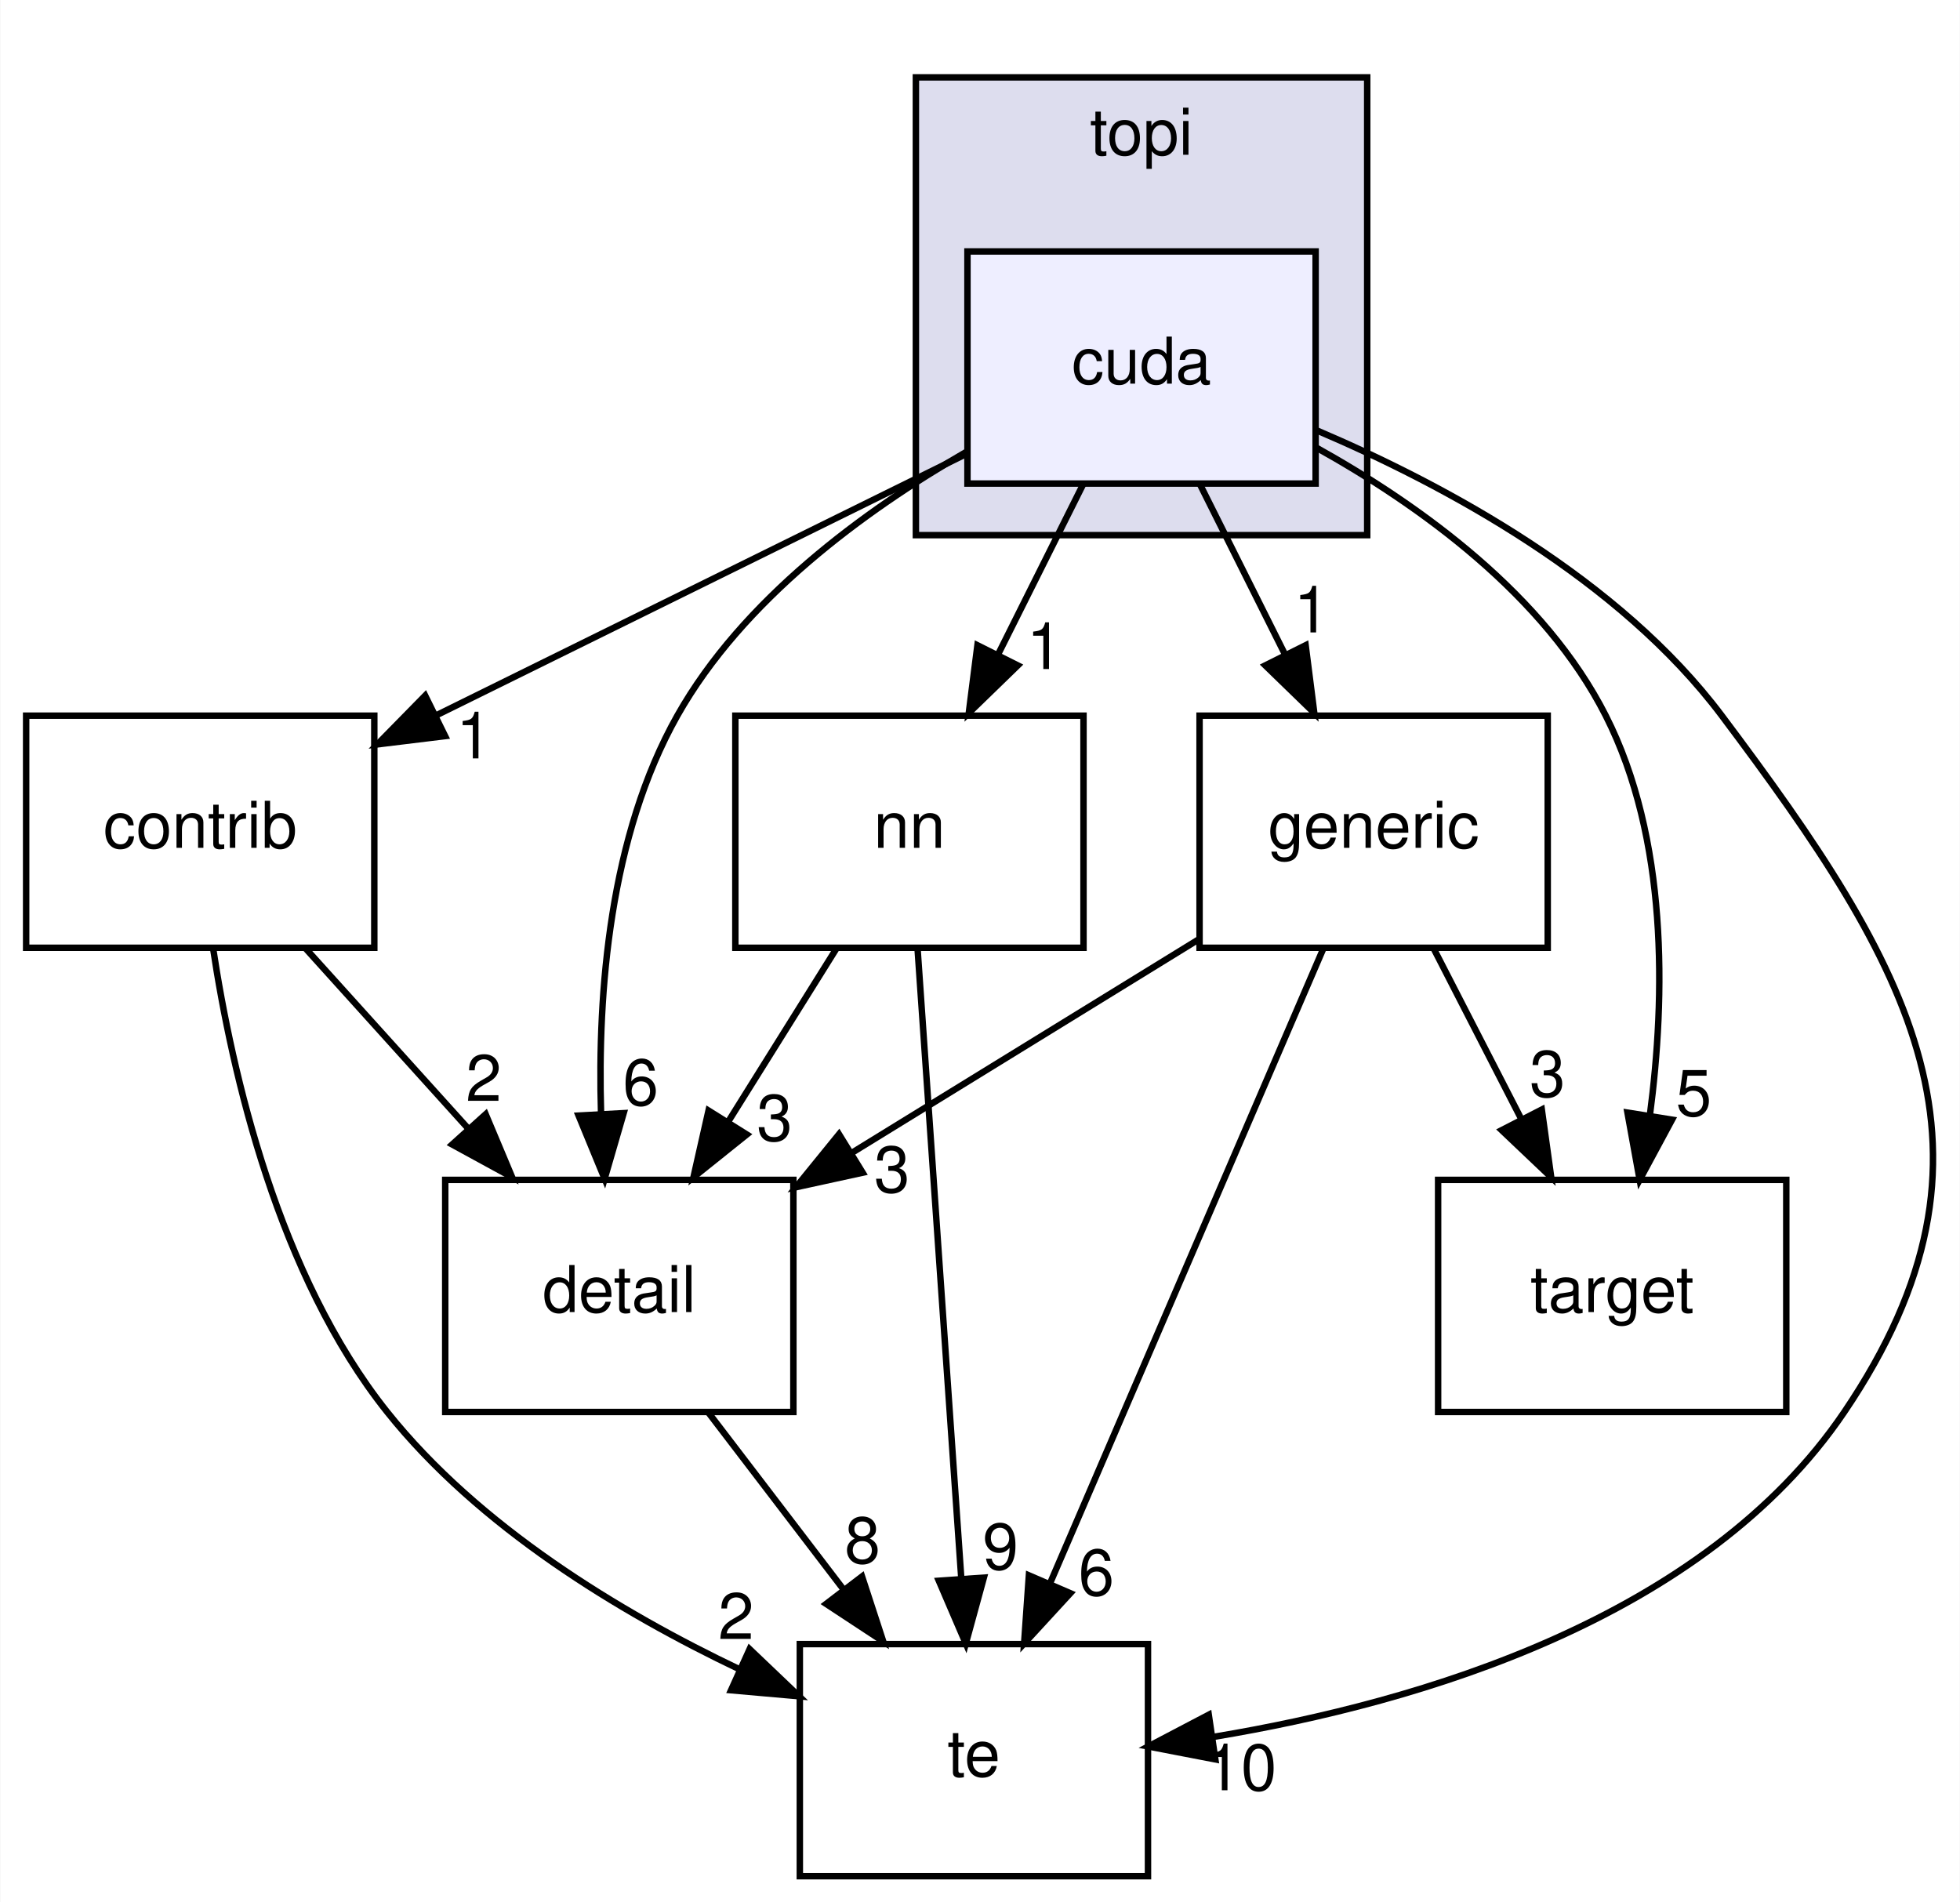
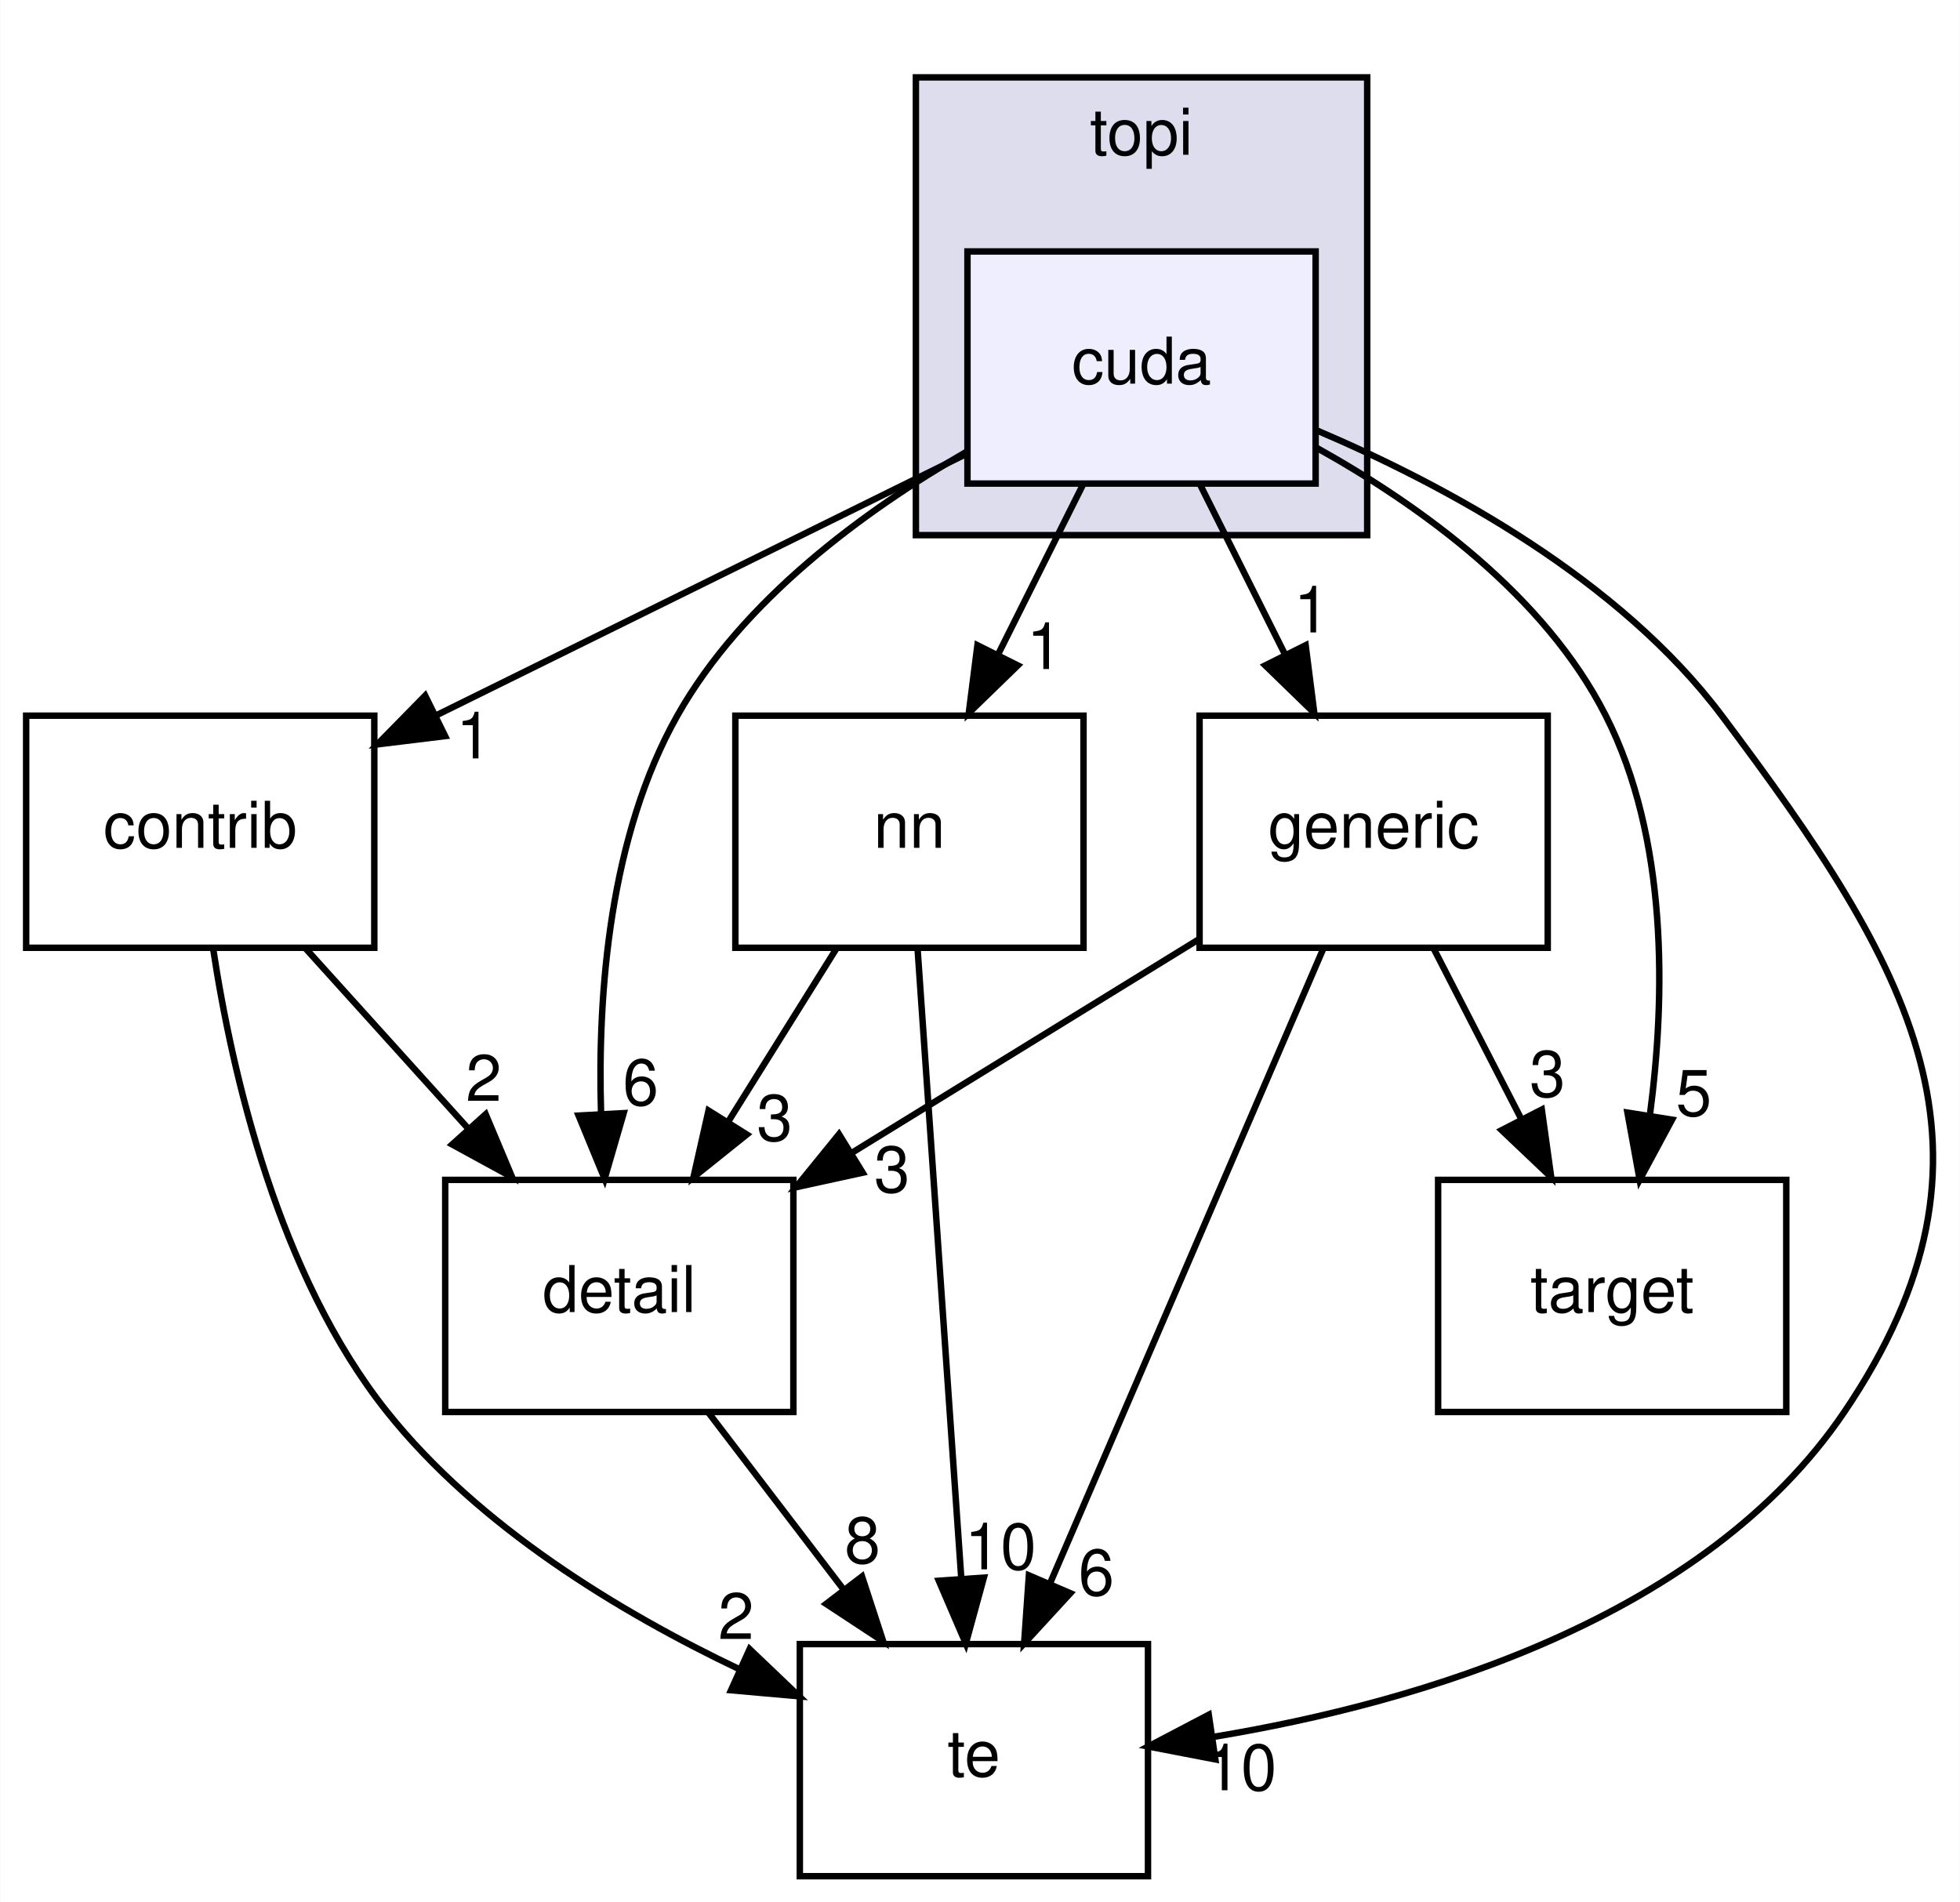
<svg xmlns="http://www.w3.org/2000/svg" xmlns:xlink="http://www.w3.org/1999/xlink" width="304pt" height="295pt" viewBox="0.00 0.00 303.89 295.00">
  <g id="graph0" class="graph" transform="scale(1 1) rotate(0) translate(4 291)">
    <polygon fill="#ffffff" stroke="transparent" points="-4,4 -4,-291 299.893,-291 299.893,4 -4,4" />
    <g id="clust1" class="cluster">
      <g id="a_clust1">
        <a xlink:href="dir_8e4e25e66b8623d88c5b5dd2040bca97.html" target="_top" xlink:title="topi">
          <polygon fill="#ddddee" stroke="#000000" points="138,-208 138,-279 208,-279 208,-208 138,-208" />
          <text text-anchor="middle" x="173" y="-267" font-family="Helvetica,sans-Serif" font-size="10.00" fill="#000000">topi</text>
        </a>
      </g>
    </g>
    <g id="node1" class="node">
      <g id="a_node1">
        <a xlink:href="dir_ac57496531ccbad72f774fa62e6de987.html" target="_top" xlink:title="cuda">
          <polygon fill="#eeeeff" stroke="#000000" points="200,-252 146,-252 146,-216 200,-216 200,-252" />
          <text text-anchor="middle" x="173" y="-231.5" font-family="Helvetica,sans-Serif" font-size="10.00" fill="#000000">cuda</text>
        </a>
      </g>
    </g>
    <g id="node2" class="node">
      <g id="a_node2">
        <a xlink:href="dir_f97d855a3173728370e632aa77170e34.html" target="_top" xlink:title="te">
          <polygon fill="none" stroke="#000000" points="174,-36 120,-36 120,0 174,0 174,-36" />
          <text text-anchor="middle" x="147" y="-15.5" font-family="Helvetica,sans-Serif" font-size="10.00" fill="#000000">te</text>
        </a>
      </g>
    </g>
    <g id="edge9" class="edge">
      <path fill="none" stroke="#000000" d="M200.138,-224.263C220.367,-215.644 247.132,-201.126 263,-180 292.269,-141.03 309.323,-112.358 282,-72 260.322,-39.98 216.25,-26.945 184.346,-21.64" />
      <polygon fill="#000000" stroke="#000000" points="184.446,-18.117 174.043,-20.121 183.425,-25.042 184.446,-18.117" />
      <g id="a_edge9-headlabel">
        <a xlink:href="dir_000037_000032.html" target="_top" xlink:title="10">
          <text text-anchor="middle" x="188.417" y="-13.332" font-family="Helvetica,sans-Serif" font-size="10.00" fill="#000000">10</text>
        </a>
      </g>
    </g>
    <g id="node3" class="node">
      <g id="a_node3">
        <a xlink:href="dir_5da96592f3a7c442b838b075c58254c2.html" target="_top" xlink:title="target">
          <polygon fill="none" stroke="#000000" points="273,-108 219,-108 219,-72 273,-72 273,-108" />
          <text text-anchor="middle" x="246" y="-87.5" font-family="Helvetica,sans-Serif" font-size="10.00" fill="#000000">target</text>
        </a>
      </g>
    </g>
    <g id="edge10" class="edge">
      <path fill="none" stroke="#000000" d="M200.02,-221.621C216.249,-212.595 235.533,-198.675 245,-180 254.673,-160.921 254.286,-136.511 251.833,-117.927" />
      <polygon fill="#000000" stroke="#000000" points="255.283,-117.337 250.26,-108.009 248.37,-118.433 255.283,-117.337" />
      <g id="a_edge10-headlabel">
        <a xlink:href="dir_000037_000031.html" target="_top" xlink:title="5">
          <text text-anchor="middle" x="258.651" y="-117.942" font-family="Helvetica,sans-Serif" font-size="10.00" fill="#000000">5</text>
        </a>
      </g>
    </g>
    <g id="node4" class="node">
      <g id="a_node4">
        <a xlink:href="dir_1f1b12d204a071c9e67e47fcbb552b86.html" target="_top" xlink:title="detail">
          <polygon fill="none" stroke="#000000" points="119,-108 65,-108 65,-72 119,-72 119,-108" />
          <text text-anchor="middle" x="92" y="-87.5" font-family="Helvetica,sans-Serif" font-size="10.00" fill="#000000">detail</text>
        </a>
      </g>
    </g>
    <g id="edge11" class="edge">
      <path fill="none" stroke="#000000" d="M145.818,-220.91C129.957,-211.761 111.131,-197.965 101,-180 90.49,-161.363 88.618,-137.068 89.167,-118.419" />
      <polygon fill="#000000" stroke="#000000" points="92.675,-118.351 89.722,-108.176 85.686,-117.972 92.675,-118.351" />
      <g id="a_edge11-headlabel">
        <a xlink:href="dir_000037_000035.html" target="_top" xlink:title="6">
          <text text-anchor="middle" x="95.316" y="-119.594" font-family="Helvetica,sans-Serif" font-size="10.00" fill="#000000">6</text>
        </a>
      </g>
    </g>
    <g id="node5" class="node">
      <g id="a_node5">
        <a xlink:href="dir_8395ded0a3205c0748976a0d4487d38d.html" target="_top" xlink:title="generic">
          <polygon fill="none" stroke="#000000" points="236,-180 182,-180 182,-144 236,-144 236,-180" />
          <text text-anchor="middle" x="209" y="-159.5" font-family="Helvetica,sans-Serif" font-size="10.00" fill="#000000">generic</text>
        </a>
      </g>
    </g>
    <g id="edge12" class="edge">
      <path fill="none" stroke="#000000" d="M182.084,-215.831C186.061,-207.877 190.815,-198.369 195.214,-189.572" />
      <polygon fill="#000000" stroke="#000000" points="198.452,-190.923 199.793,-180.413 192.191,-187.792 198.452,-190.923" />
      <g id="a_edge12-headlabel">
        <a xlink:href="dir_000037_000040.html" target="_top" xlink:title="1">
          <text text-anchor="middle" x="199.384" y="-192.908" font-family="Helvetica,sans-Serif" font-size="10.00" fill="#000000">1</text>
        </a>
      </g>
    </g>
    <g id="node6" class="node">
      <g id="a_node6">
        <a xlink:href="dir_3a038e7bfa2370c6aee2a5aecd5d3ef1.html" target="_top" xlink:title="nn">
          <polygon fill="none" stroke="#000000" points="164,-180 110,-180 110,-144 164,-144 164,-180" />
          <text text-anchor="middle" x="137" y="-159.5" font-family="Helvetica,sans-Serif" font-size="10.00" fill="#000000">nn</text>
        </a>
      </g>
    </g>
    <g id="edge13" class="edge">
      <path fill="none" stroke="#000000" d="M163.916,-215.831C159.939,-207.877 155.185,-198.369 150.786,-189.572" />
      <polygon fill="#000000" stroke="#000000" points="153.809,-187.792 146.207,-180.413 147.548,-190.923 153.809,-187.792" />
      <g id="a_edge13-headlabel">
        <a xlink:href="dir_000037_000038.html" target="_top" xlink:title="1">
          <text text-anchor="middle" x="157.956" y="-187.238" font-family="Helvetica,sans-Serif" font-size="10.00" fill="#000000">1</text>
        </a>
      </g>
    </g>
    <g id="node7" class="node">
      <g id="a_node7">
        <a xlink:href="dir_d331277d4303e21ded95616eb56c1a9e.html" target="_top" xlink:title="contrib">
          <polygon fill="none" stroke="#000000" points="54,-180 0,-180 0,-144 54,-144 54,-180" />
          <text text-anchor="middle" x="27" y="-159.5" font-family="Helvetica,sans-Serif" font-size="10.00" fill="#000000">contrib</text>
        </a>
      </g>
    </g>
    <g id="edge14" class="edge">
      <path fill="none" stroke="#000000" d="M145.881,-220.626C122.672,-209.181 89.058,-192.604 63.491,-179.995" />
      <polygon fill="#000000" stroke="#000000" points="64.986,-176.831 54.469,-175.547 61.89,-183.109 64.986,-176.831" />
      <g id="a_edge14-headlabel">
        <a xlink:href="dir_000037_000036.html" target="_top" xlink:title="1">
          <text text-anchor="middle" x="69.466" y="-173.374" font-family="Helvetica,sans-Serif" font-size="10.00" fill="#000000">1</text>
        </a>
      </g>
    </g>
    <g id="edge1" class="edge">
      <path fill="none" stroke="#000000" d="M105.879,-71.831C112.214,-63.539 119.838,-53.557 126.793,-44.453" />
      <polygon fill="#000000" stroke="#000000" points="129.645,-46.485 132.934,-36.413 124.082,-42.235 129.645,-46.485" />
      <g id="a_edge1-headlabel">
        <a xlink:href="dir_000035_000032.html" target="_top" xlink:title="8">
          <text text-anchor="middle" x="129.72" y="-48.565" font-family="Helvetica,sans-Serif" font-size="10.00" fill="#000000">8</text>
        </a>
      </g>
    </g>
    <g id="edge2" class="edge">
      <path fill="none" stroke="#000000" d="M201.148,-143.762C190.48,-118.985 171.314,-74.471 158.881,-45.594" />
      <polygon fill="#000000" stroke="#000000" points="161.958,-43.89 154.789,-36.09 155.529,-46.659 161.958,-43.89" />
      <g id="a_edge2-headlabel">
        <a xlink:href="dir_000040_000032.html" target="_top" xlink:title="6">
          <text text-anchor="middle" x="165.987" y="-43.569" font-family="Helvetica,sans-Serif" font-size="10.00" fill="#000000">6</text>
        </a>
      </g>
    </g>
    <g id="edge3" class="edge">
      <path fill="none" stroke="#000000" d="M218.337,-143.831C222.424,-135.877 227.31,-126.369 231.831,-117.572" />
      <polygon fill="#000000" stroke="#000000" points="235.08,-118.907 236.538,-108.413 228.854,-115.708 235.08,-118.907" />
      <g id="a_edge3-headlabel">
        <a xlink:href="dir_000040_000031.html" target="_top" xlink:title="3">
          <text text-anchor="middle" x="235.962" y="-120.902" font-family="Helvetica,sans-Serif" font-size="10.00" fill="#000000">3</text>
        </a>
      </g>
    </g>
    <g id="edge4" class="edge">
      <path fill="none" stroke="#000000" d="M181.864,-145.301C165.883,-135.466 145.468,-122.904 128.137,-112.238" />
      <polygon fill="#000000" stroke="#000000" points="129.745,-109.118 119.394,-106.858 126.077,-115.08 129.745,-109.118" />
      <g id="a_edge4-headlabel">
        <a xlink:href="dir_000040_000035.html" target="_top" xlink:title="3">
          <text text-anchor="middle" x="134.295" y="-106.084" font-family="Helvetica,sans-Serif" font-size="10.00" fill="#000000">3</text>
        </a>
      </g>
    </g>
    <g id="edge5" class="edge">
      <path fill="none" stroke="#000000" d="M138.267,-143.762C139.972,-119.201 143.024,-75.247 145.031,-46.354" />
      <polygon fill="#000000" stroke="#000000" points="148.542,-46.308 145.744,-36.09 141.559,-45.823 148.542,-46.308" />
      <g id="a_edge5-headlabel">
-         <a xlink:href="dir_000038_000032.html" target="_top" xlink:title="9">
-           <text text-anchor="middle" x="151.126" y="-47.591" font-family="Helvetica,sans-Serif" font-size="10.00" fill="#000000">9</text>
+         <a xlink:href="dir_000038_000032.html" target="_top" xlink:title="10">
+           <text text-anchor="middle" x="151.126" y="-47.591" font-family="Helvetica,sans-Serif" font-size="10.00" fill="#000000">10</text>
        </a>
      </g>
    </g>
    <g id="edge6" class="edge">
      <path fill="none" stroke="#000000" d="M125.645,-143.831C120.567,-135.708 114.477,-125.964 108.882,-117.012" />
      <polygon fill="#000000" stroke="#000000" points="111.776,-115.038 103.508,-108.413 105.84,-118.748 111.776,-115.038" />
      <g id="a_edge6-headlabel">
        <a xlink:href="dir_000038_000035.html" target="_top" xlink:title="3">
          <text text-anchor="middle" x="116.089" y="-114.082" font-family="Helvetica,sans-Serif" font-size="10.00" fill="#000000">3</text>
        </a>
      </g>
    </g>
    <g id="edge7" class="edge">
      <path fill="none" stroke="#000000" d="M28.984,-143.994C31.942,-124.44 39.106,-93.172 56,-72 70.213,-54.188 92.017,-40.959 110.72,-32.054" />
      <polygon fill="#000000" stroke="#000000" points="112.213,-35.22 119.882,-27.909 109.328,-28.842 112.213,-35.22" />
      <g id="a_edge7-headlabel">
        <a xlink:href="dir_000036_000032.html" target="_top" xlink:title="2">
          <text text-anchor="middle" x="110.108" y="-36.788" font-family="Helvetica,sans-Serif" font-size="10.00" fill="#000000">2</text>
        </a>
      </g>
    </g>
    <g id="edge8" class="edge">
      <path fill="none" stroke="#000000" d="M43.402,-143.831C51.041,-135.369 60.268,-125.149 68.621,-115.897" />
      <polygon fill="#000000" stroke="#000000" points="71.274,-118.181 75.377,-108.413 66.078,-113.491 71.274,-118.181" />
      <g id="a_edge8-headlabel">
        <a xlink:href="dir_000036_000035.html" target="_top" xlink:title="2">
          <text text-anchor="middle" x="70.973" y="-120.252" font-family="Helvetica,sans-Serif" font-size="10.00" fill="#000000">2</text>
        </a>
      </g>
    </g>
  </g>
</svg>
